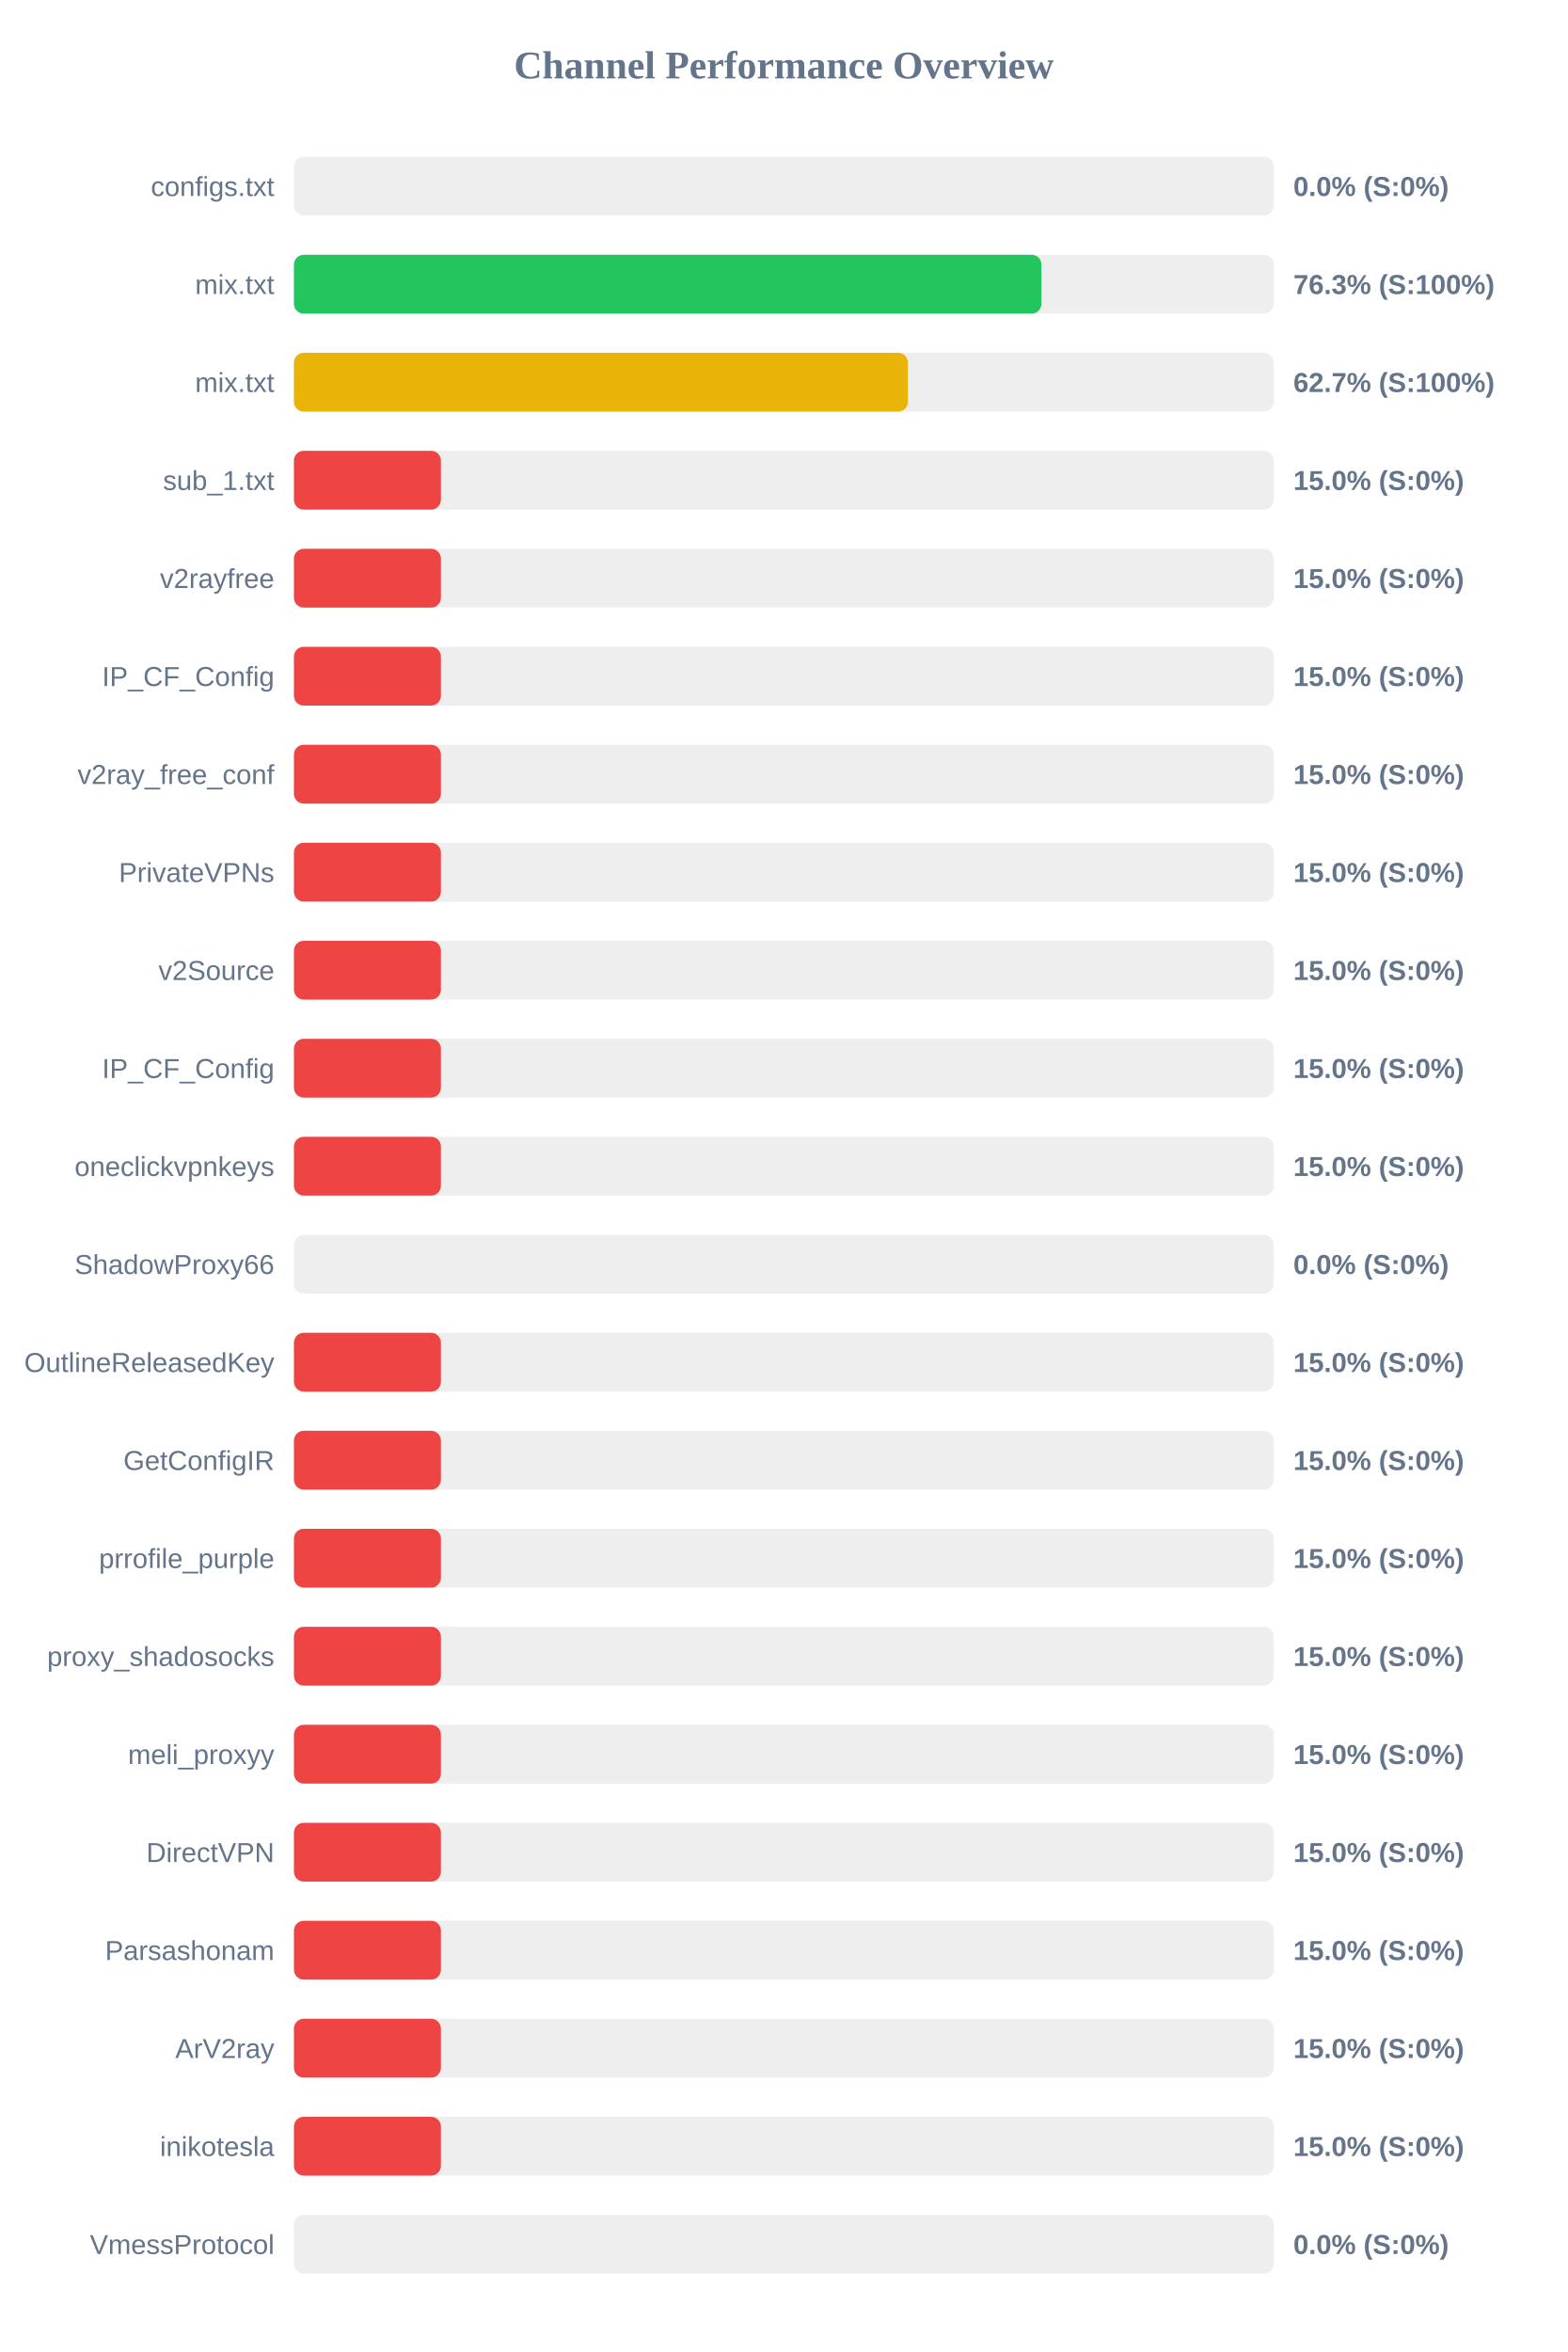
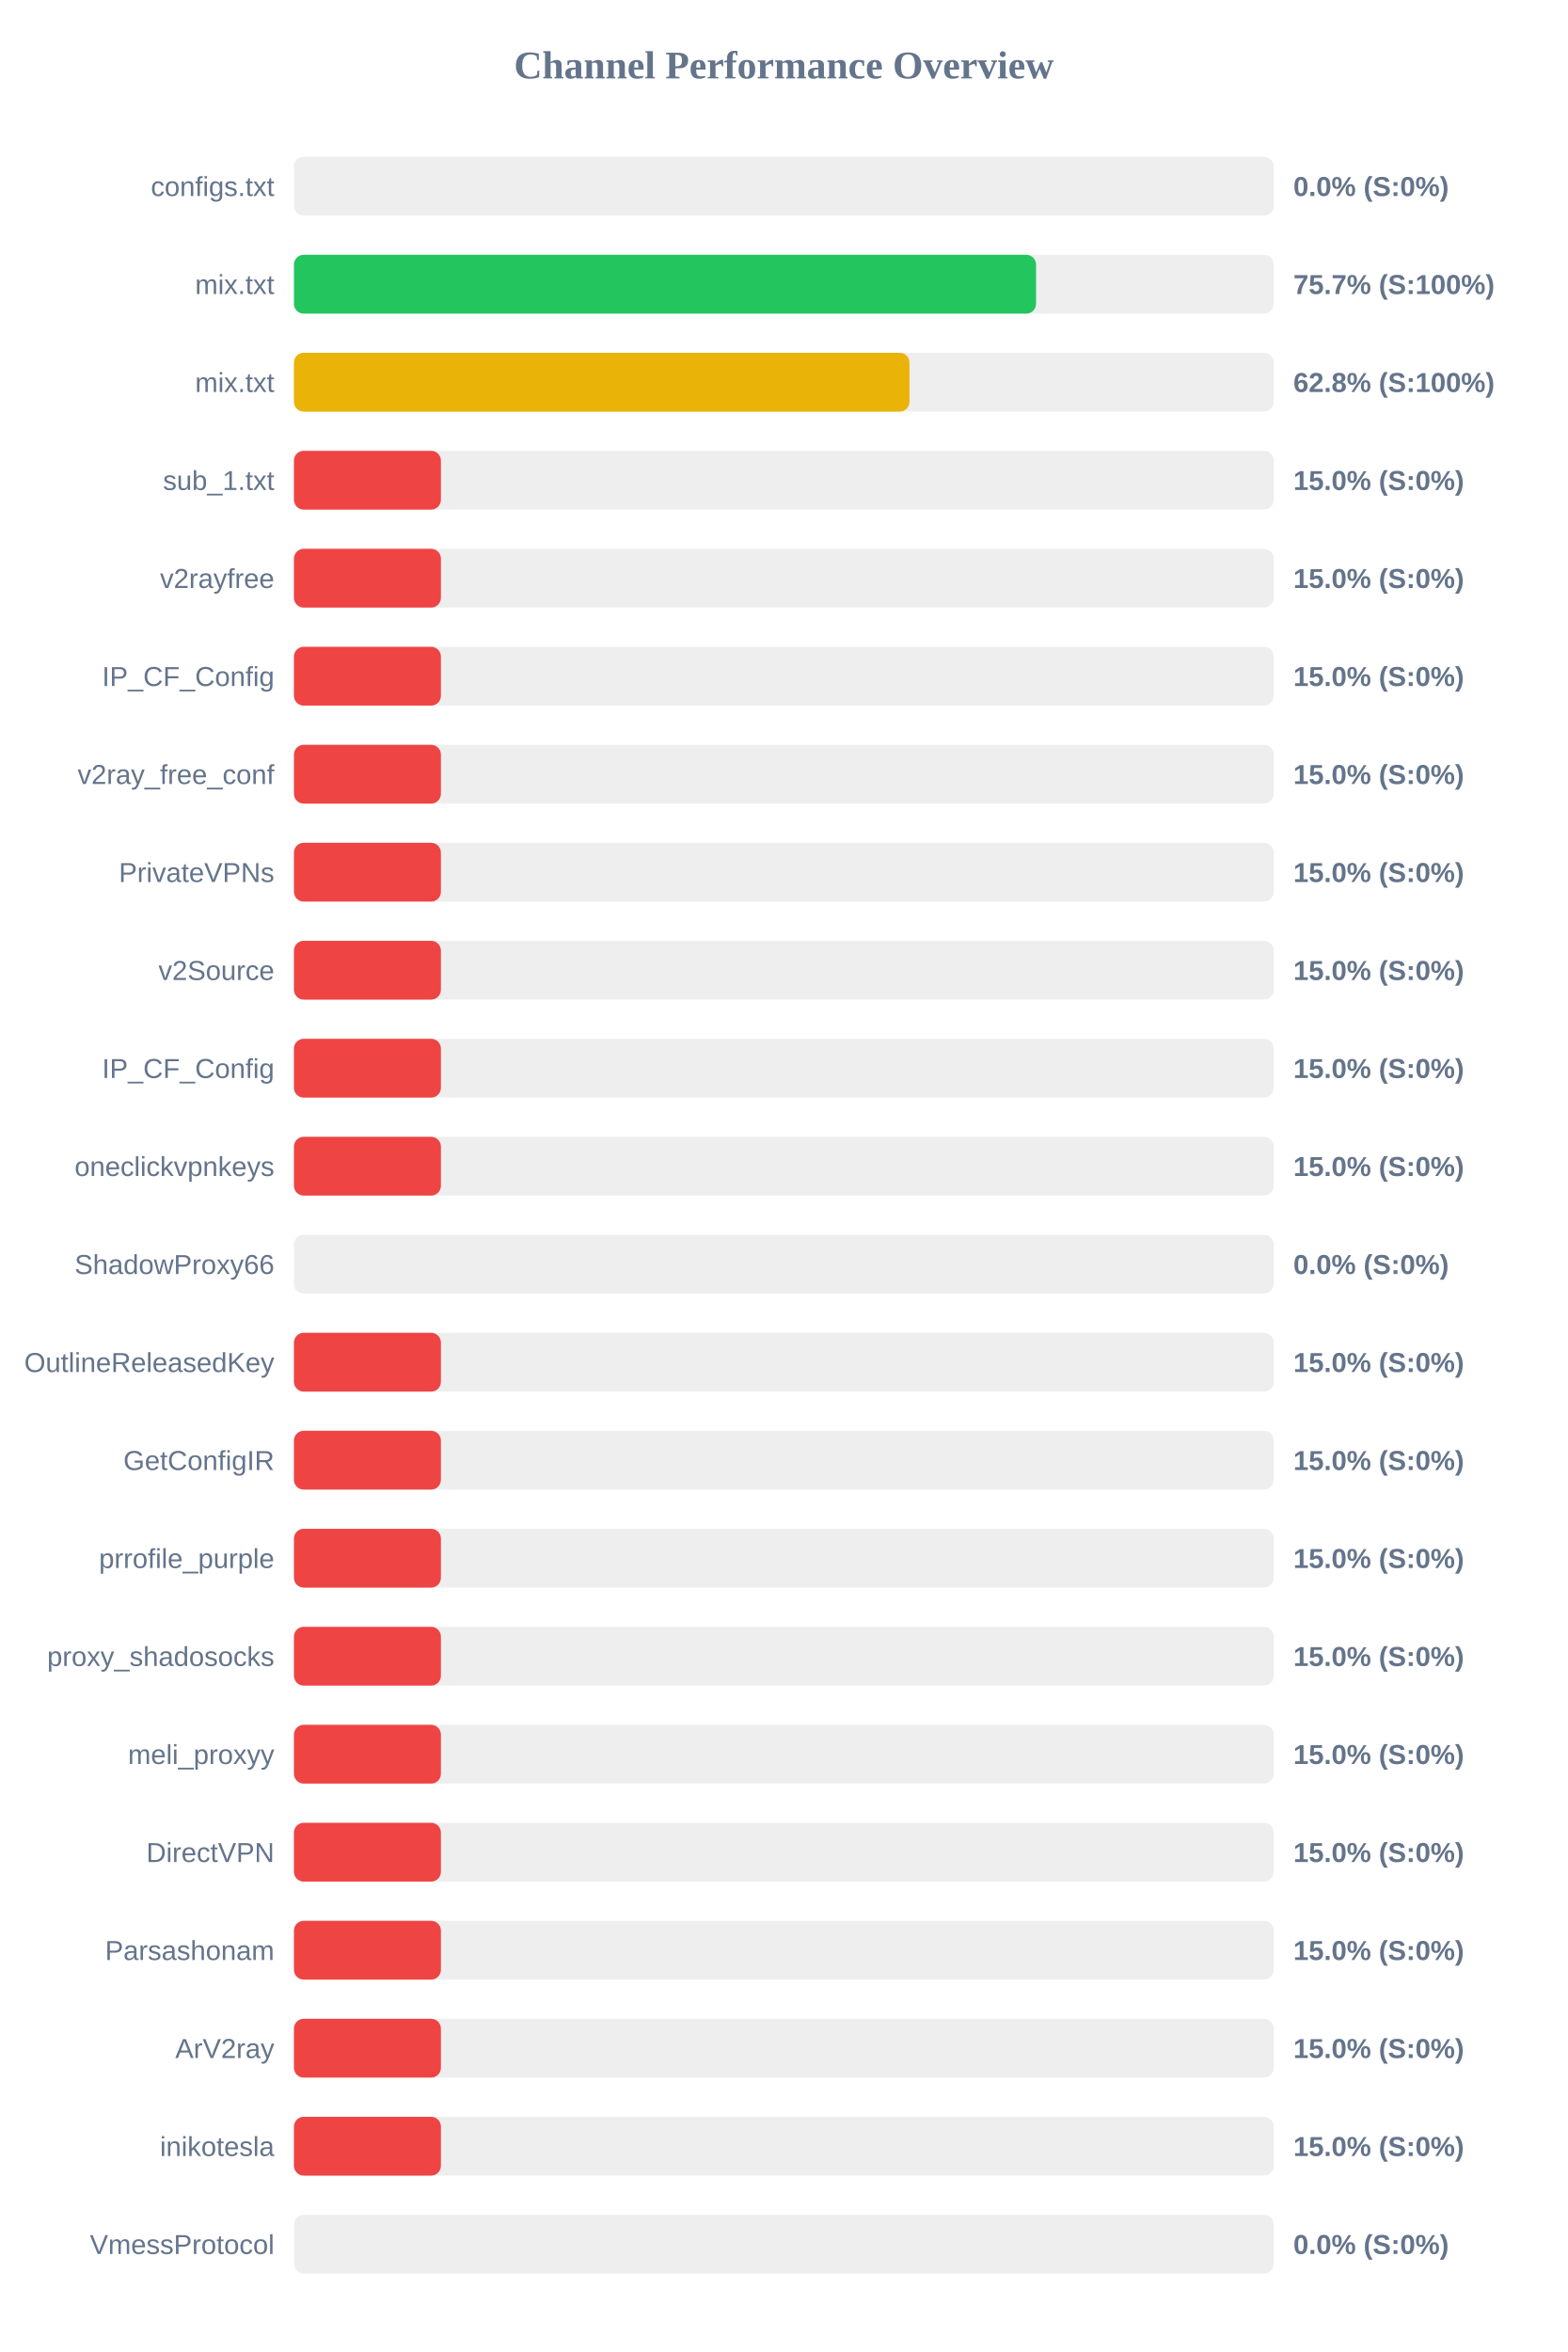
<svg xmlns="http://www.w3.org/2000/svg" width="800" height="1200" version="1.1">
  <style>
        .row { font: 14px Arial; fill: #64748b; }
        .score { font: bold 14px Arial; fill: #64748b; }
    </style>
  <text x="400" y="40" text-anchor="middle" font-size="20px" font-weight="bold" fill="#64748b">Channel Performance Overview</text>
  <rect x="150" y="80" width="500" height="30" fill="#eee" rx="5" />
  <rect x="150" y="80" width="0.0" height="30" fill="#ef4444" rx="5" />
  <text x="140" y="100" text-anchor="end" class="row">configs.txt</text>
  <text x="660" y="100" text-anchor="start" class="score">0.0% (S:0%)</text>
  <rect x="150" y="130" width="500" height="30" fill="#eee" rx="5" />
-   <rect x="150" y="130" width="381.45" height="30" fill="#22c55e" rx="5" />
+   <rect x="150" y="130" width="378.7" height="30" fill="#22c55e" rx="5" />
  <text x="140" y="150" text-anchor="end" class="row">mix.txt</text>
-   <text x="660" y="150" text-anchor="start" class="score">76.3% (S:100%)</text>
+   <text x="660" y="150" text-anchor="start" class="score">75.7% (S:100%)</text>
  <rect x="150" y="180" width="500" height="30" fill="#eee" rx="5" />
-   <rect x="150" y="180" width="313.3" height="30" fill="#eab308" rx="5" />
+   <rect x="150" y="180" width="314.1" height="30" fill="#eab308" rx="5" />
  <text x="140" y="200" text-anchor="end" class="row">mix.txt</text>
-   <text x="660" y="200" text-anchor="start" class="score">62.7% (S:100%)</text>
+   <text x="660" y="200" text-anchor="start" class="score">62.8% (S:100%)</text>
  <rect x="150" y="230" width="500" height="30" fill="#eee" rx="5" />
  <rect x="150" y="230" width="75.0" height="30" fill="#ef4444" rx="5" />
  <text x="140" y="250" text-anchor="end" class="row">sub_1.txt</text>
  <text x="660" y="250" text-anchor="start" class="score">15.0% (S:0%)</text>
  <rect x="150" y="280" width="500" height="30" fill="#eee" rx="5" />
  <rect x="150" y="280" width="75.0" height="30" fill="#ef4444" rx="5" />
  <text x="140" y="300" text-anchor="end" class="row">v2rayfree</text>
  <text x="660" y="300" text-anchor="start" class="score">15.0% (S:0%)</text>
  <rect x="150" y="330" width="500" height="30" fill="#eee" rx="5" />
  <rect x="150" y="330" width="75.0" height="30" fill="#ef4444" rx="5" />
  <text x="140" y="350" text-anchor="end" class="row">IP_CF_Config</text>
  <text x="660" y="350" text-anchor="start" class="score">15.0% (S:0%)</text>
  <rect x="150" y="380" width="500" height="30" fill="#eee" rx="5" />
  <rect x="150" y="380" width="75.0" height="30" fill="#ef4444" rx="5" />
  <text x="140" y="400" text-anchor="end" class="row">v2ray_free_conf</text>
  <text x="660" y="400" text-anchor="start" class="score">15.0% (S:0%)</text>
  <rect x="150" y="430" width="500" height="30" fill="#eee" rx="5" />
  <rect x="150" y="430" width="75.0" height="30" fill="#ef4444" rx="5" />
  <text x="140" y="450" text-anchor="end" class="row">PrivateVPNs</text>
  <text x="660" y="450" text-anchor="start" class="score">15.0% (S:0%)</text>
  <rect x="150" y="480" width="500" height="30" fill="#eee" rx="5" />
  <rect x="150" y="480" width="75.0" height="30" fill="#ef4444" rx="5" />
  <text x="140" y="500" text-anchor="end" class="row">v2Source</text>
  <text x="660" y="500" text-anchor="start" class="score">15.0% (S:0%)</text>
  <rect x="150" y="530" width="500" height="30" fill="#eee" rx="5" />
  <rect x="150" y="530" width="75.0" height="30" fill="#ef4444" rx="5" />
  <text x="140" y="550" text-anchor="end" class="row">IP_CF_Config</text>
  <text x="660" y="550" text-anchor="start" class="score">15.0% (S:0%)</text>
  <rect x="150" y="580" width="500" height="30" fill="#eee" rx="5" />
  <rect x="150" y="580" width="75.0" height="30" fill="#ef4444" rx="5" />
  <text x="140" y="600" text-anchor="end" class="row">oneclickvpnkeys</text>
  <text x="660" y="600" text-anchor="start" class="score">15.0% (S:0%)</text>
  <rect x="150" y="630" width="500" height="30" fill="#eee" rx="5" />
  <rect x="150" y="630" width="0.0" height="30" fill="#ef4444" rx="5" />
  <text x="140" y="650" text-anchor="end" class="row">ShadowProxy66</text>
  <text x="660" y="650" text-anchor="start" class="score">0.0% (S:0%)</text>
  <rect x="150" y="680" width="500" height="30" fill="#eee" rx="5" />
  <rect x="150" y="680" width="75.0" height="30" fill="#ef4444" rx="5" />
  <text x="140" y="700" text-anchor="end" class="row">OutlineReleasedKey</text>
  <text x="660" y="700" text-anchor="start" class="score">15.0% (S:0%)</text>
  <rect x="150" y="730" width="500" height="30" fill="#eee" rx="5" />
  <rect x="150" y="730" width="75.0" height="30" fill="#ef4444" rx="5" />
  <text x="140" y="750" text-anchor="end" class="row">GetConfigIR</text>
  <text x="660" y="750" text-anchor="start" class="score">15.0% (S:0%)</text>
  <rect x="150" y="780" width="500" height="30" fill="#eee" rx="5" />
  <rect x="150" y="780" width="75.0" height="30" fill="#ef4444" rx="5" />
  <text x="140" y="800" text-anchor="end" class="row">prrofile_purple</text>
  <text x="660" y="800" text-anchor="start" class="score">15.0% (S:0%)</text>
  <rect x="150" y="830" width="500" height="30" fill="#eee" rx="5" />
  <rect x="150" y="830" width="75.0" height="30" fill="#ef4444" rx="5" />
  <text x="140" y="850" text-anchor="end" class="row">proxy_shadosocks</text>
  <text x="660" y="850" text-anchor="start" class="score">15.0% (S:0%)</text>
  <rect x="150" y="880" width="500" height="30" fill="#eee" rx="5" />
  <rect x="150" y="880" width="75.0" height="30" fill="#ef4444" rx="5" />
  <text x="140" y="900" text-anchor="end" class="row">meli_proxyy</text>
  <text x="660" y="900" text-anchor="start" class="score">15.0% (S:0%)</text>
  <rect x="150" y="930" width="500" height="30" fill="#eee" rx="5" />
  <rect x="150" y="930" width="75.0" height="30" fill="#ef4444" rx="5" />
  <text x="140" y="950" text-anchor="end" class="row">DirectVPN</text>
  <text x="660" y="950" text-anchor="start" class="score">15.0% (S:0%)</text>
  <rect x="150" y="980" width="500" height="30" fill="#eee" rx="5" />
  <rect x="150" y="980" width="75.0" height="30" fill="#ef4444" rx="5" />
  <text x="140" y="1000" text-anchor="end" class="row">Parsashonam</text>
  <text x="660" y="1000" text-anchor="start" class="score">15.0% (S:0%)</text>
  <rect x="150" y="1030" width="500" height="30" fill="#eee" rx="5" />
  <rect x="150" y="1030" width="75.0" height="30" fill="#ef4444" rx="5" />
  <text x="140" y="1050" text-anchor="end" class="row">ArV2ray</text>
  <text x="660" y="1050" text-anchor="start" class="score">15.0% (S:0%)</text>
  <rect x="150" y="1080" width="500" height="30" fill="#eee" rx="5" />
  <rect x="150" y="1080" width="75.0" height="30" fill="#ef4444" rx="5" />
  <text x="140" y="1100" text-anchor="end" class="row">inikotesla</text>
  <text x="660" y="1100" text-anchor="start" class="score">15.0% (S:0%)</text>
  <rect x="150" y="1130" width="500" height="30" fill="#eee" rx="5" />
  <rect x="150" y="1130" width="0.0" height="30" fill="#ef4444" rx="5" />
  <text x="140" y="1150" text-anchor="end" class="row">VmessProtocol</text>
  <text x="660" y="1150" text-anchor="start" class="score">0.0% (S:0%)</text>
</svg>
